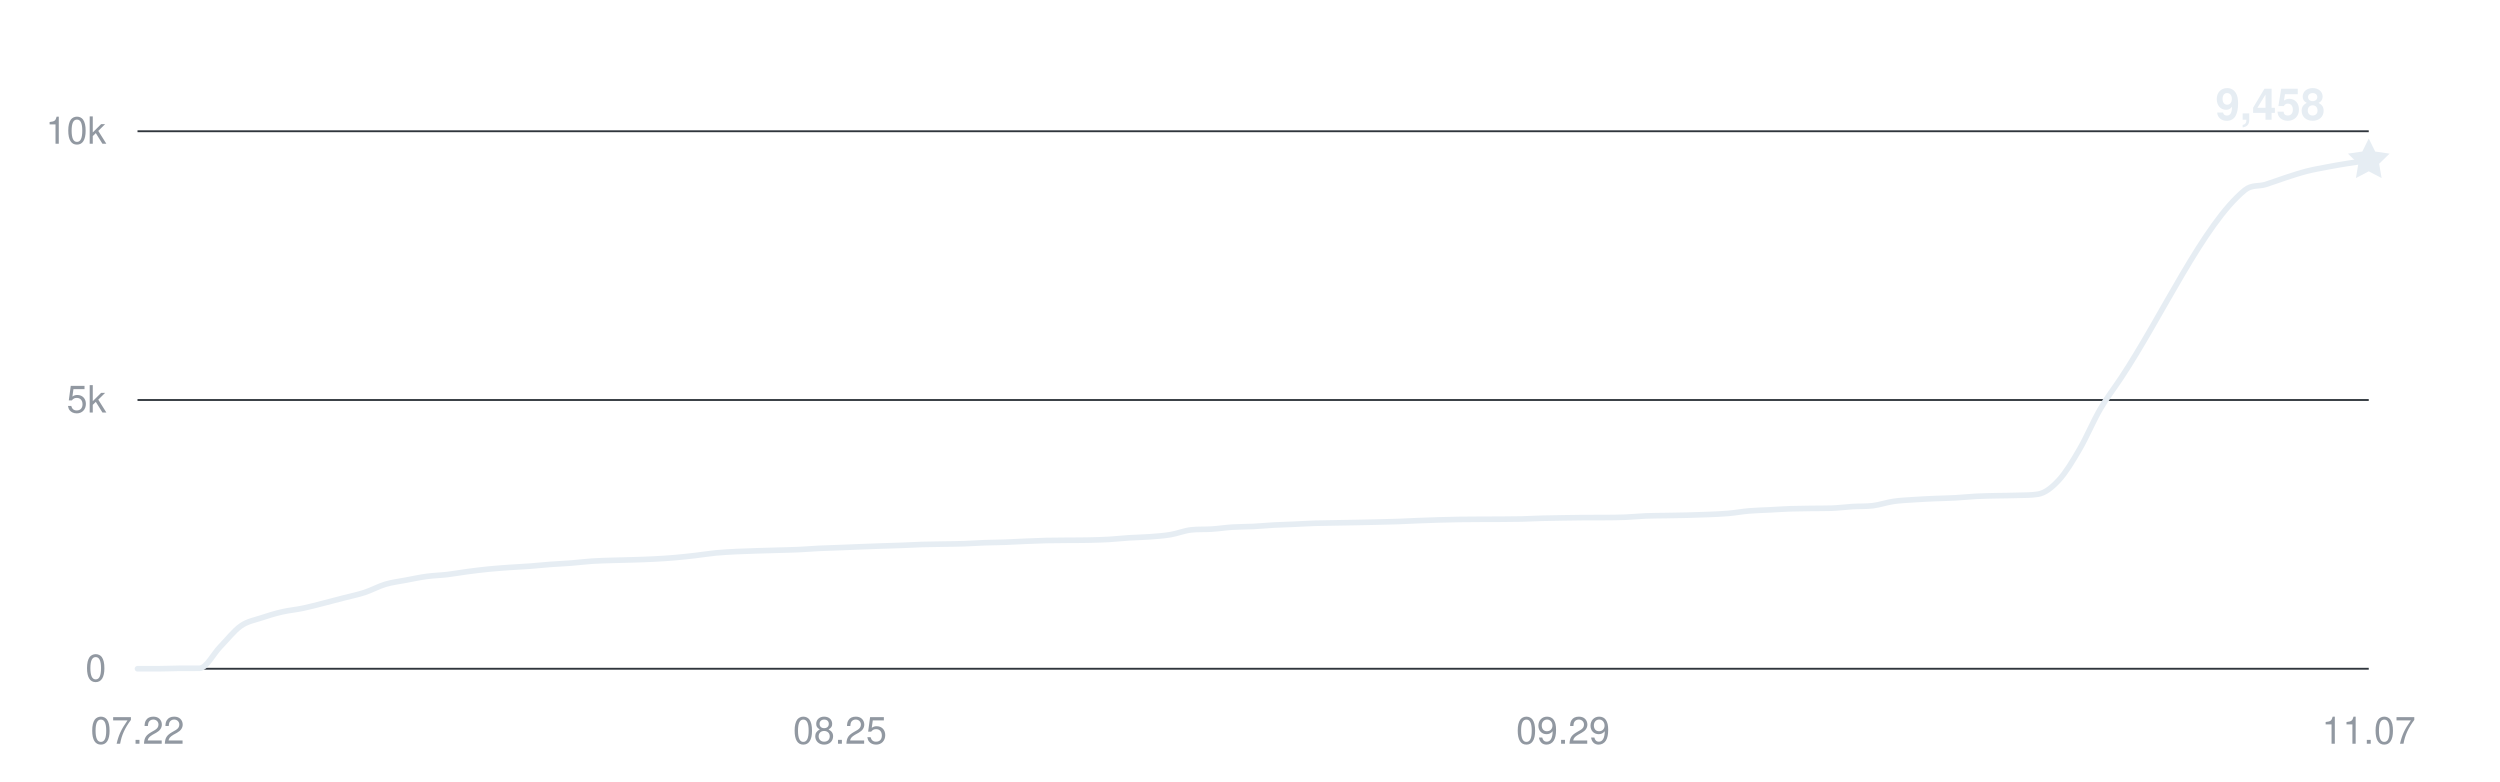
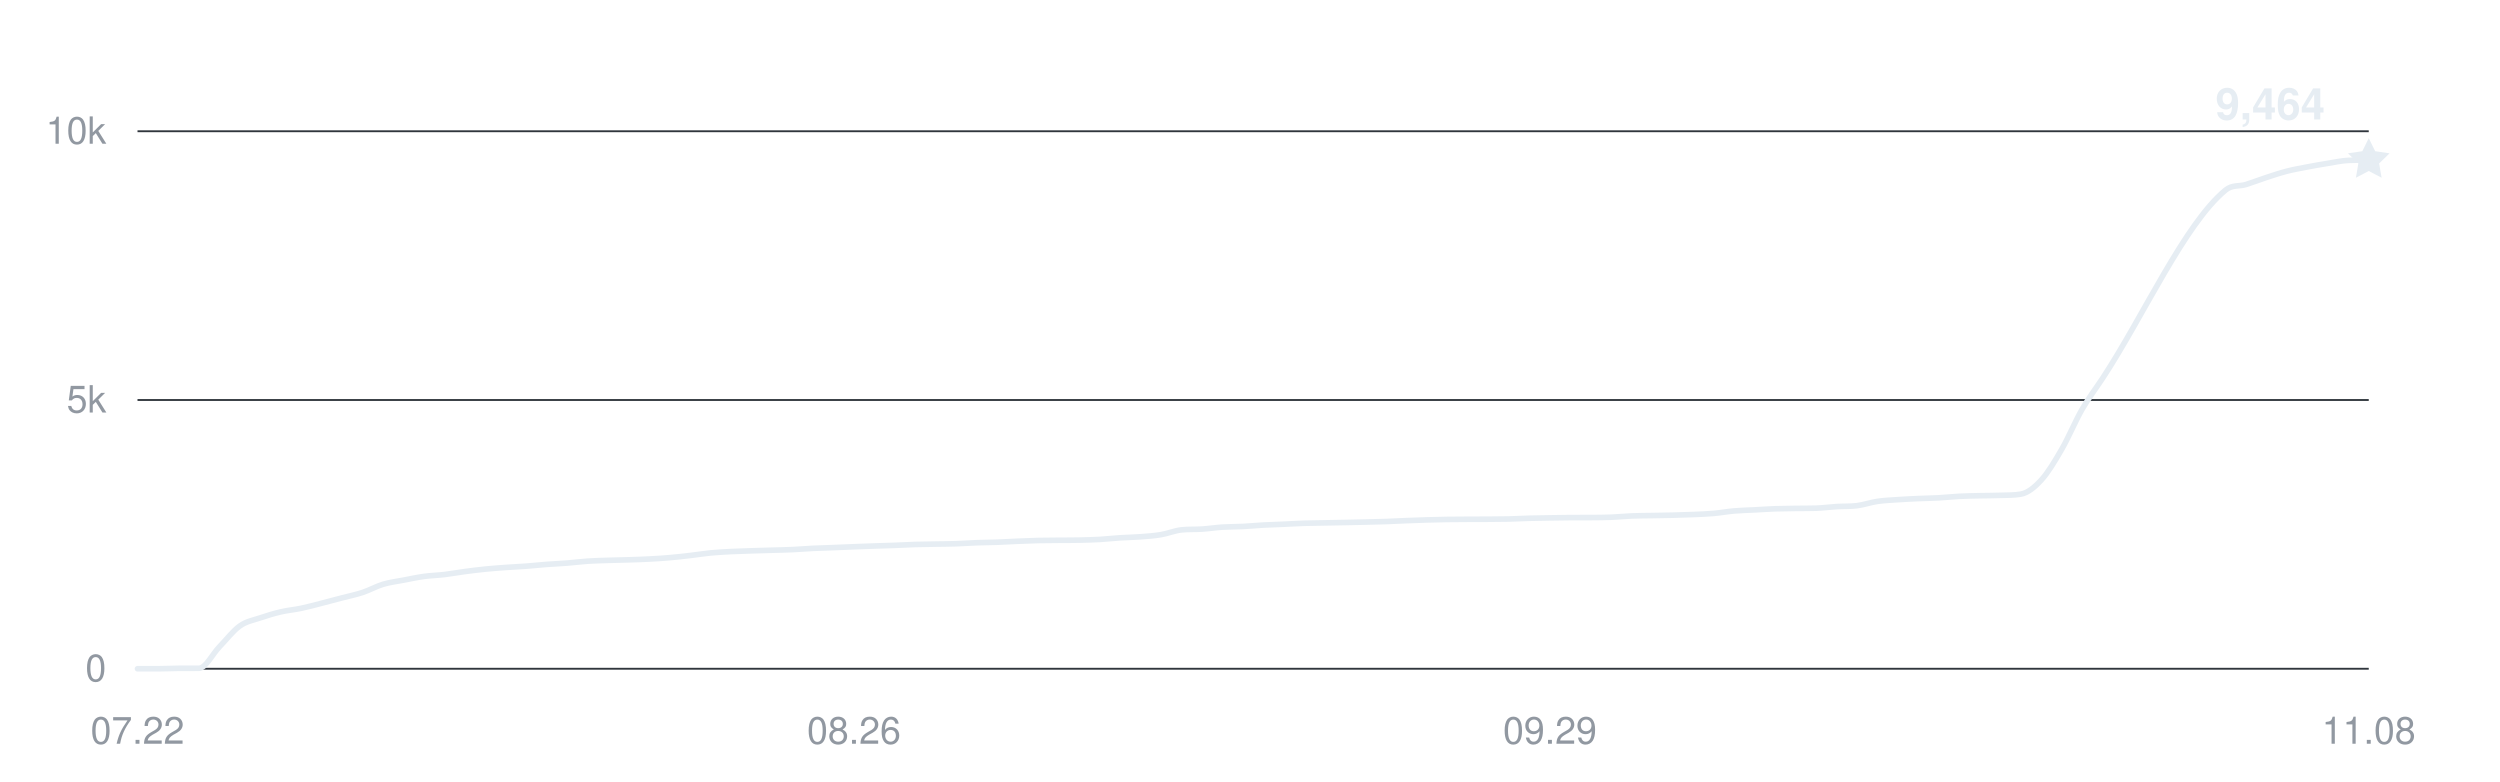
<svg xmlns="http://www.w3.org/2000/svg" width="800" height="250" viewBox="0 0 800 250" role="img" aria-labelledby="title desc">
  <g fill="#9198a1" font-family="-apple-system,BlinkMacSystemFont,Segoe UI,Helvetica,Arial,sans-serif" font-size="12">
    <path d="M44 214H758" stroke="#30363d" stroke-width="0.6" />
    <text x="34" y="218" text-anchor="end">0</text>
    <path d="M44 128H758" stroke="#30363d" stroke-width="0.6" />
    <text x="34" y="132" text-anchor="end">5k</text>
    <path d="M44 42H758" stroke="#30363d" stroke-width="0.6" />
    <text x="34" y="46" text-anchor="end">10k</text>
    <text x="44" y="238" text-anchor="middle">07.22</text>
-     <text x="268.778" y="238" text-anchor="middle">08.25</text>
-     <text x="500.167" y="238" text-anchor="middle">09.29</text>
-     <text x="758" y="238" text-anchor="middle">11.07</text>
-     <path d="M44,214 C46.2,214 48.41,214 50.61,214 C52.81,214 55.02,213.88 57.22,213.86 C59.43,213.85 61.63,213.86 63.83,213.85 C66.04,213.83 68.24,209.26 70.44,207 C72.65,204.74 74.85,201.86 77.06,200.31 C79.26,198.76 81.46,198.46 83.67,197.71 C85.87,196.96 88.07,196.31 90.28,195.8 C92.48,195.29 94.69,195.11 96.89,194.65 C99.09,194.19 101.3,193.59 103.5,193.03 C105.7,192.48 107.91,191.89 110.11,191.31 C112.31,190.74 114.52,190.3 116.72,189.58 C118.93,188.85 121.13,187.62 123.33,186.96 C125.54,186.31 127.74,186.06 129.94,185.64 C132.15,185.22 134.35,184.75 136.56,184.45 C138.76,184.15 140.96,184.11 143.17,183.85 C145.37,183.59 147.57,183.17 149.78,182.89 C151.98,182.6 154.19,182.33 156.39,182.11 C158.59,181.89 160.8,181.74 163,181.58 C165.2,181.42 167.41,181.33 169.61,181.17 C171.81,181 174.02,180.76 176.22,180.6 C178.43,180.43 180.63,180.36 182.83,180.18 C185.04,180.01 187.24,179.71 189.44,179.57 C191.65,179.42 193.85,179.38 196.06,179.31 C198.26,179.24 200.46,179.2 202.67,179.14 C204.87,179.07 207.07,179.01 209.28,178.89 C211.48,178.78 213.69,178.64 215.89,178.45 C218.09,178.26 220.3,178.01 222.5,177.76 C224.7,177.51 226.91,177.14 229.11,176.93 C231.31,176.72 233.52,176.62 235.72,176.5 C237.93,176.39 240.13,176.33 242.33,176.26 C244.54,176.19 246.74,176.14 248.94,176.07 C251.15,176.01 253.35,175.97 255.56,175.87 C257.76,175.77 259.96,175.58 262.17,175.47 C264.37,175.37 266.57,175.32 268.78,175.23 C270.98,175.15 273.19,175.04 275.39,174.96 C277.59,174.87 279.8,174.79 282,174.72 C284.2,174.64 286.41,174.59 288.61,174.51 C290.81,174.43 293.02,174.3 295.22,174.23 C297.43,174.17 299.63,174.15 301.83,174.11 C304.04,174.07 306.24,174.07 308.44,173.99 C310.65,173.92 312.85,173.75 315.06,173.67 C317.26,173.59 319.46,173.59 321.67,173.51 C323.87,173.43 326.07,173.29 328.28,173.2 C330.48,173.11 332.69,173.01 334.89,172.96 C337.09,172.91 339.3,172.91 341.5,172.89 C343.7,172.87 345.91,172.89 348.11,172.84 C350.31,172.79 352.52,172.74 354.72,172.62 C356.93,172.49 359.13,172.24 361.33,172.1 C363.54,171.96 365.74,171.94 367.94,171.77 C370.15,171.6 372.35,171.46 374.56,171.09 C376.76,170.72 378.96,169.8 381.17,169.56 C383.37,169.31 385.57,169.46 387.78,169.31 C389.98,169.17 392.19,168.82 394.39,168.68 C396.59,168.54 398.8,168.58 401,168.47 C403.2,168.36 405.41,168.14 407.61,168.02 C409.81,167.9 412.02,167.85 414.22,167.75 C416.43,167.65 418.63,167.51 420.83,167.44 C423.04,167.37 425.24,167.36 427.44,167.32 C429.65,167.28 431.85,167.24 434.06,167.2 C436.26,167.16 438.46,167.11 440.67,167.06 C442.87,167.01 445.07,166.97 447.28,166.89 C449.48,166.81 451.69,166.68 453.89,166.6 C456.09,166.51 458.3,166.44 460.5,166.37 C462.7,166.31 464.91,166.25 467.11,166.22 C469.31,166.18 471.52,166.18 473.72,166.17 C475.93,166.16 478.13,166.16 480.33,166.15 C482.54,166.14 484.74,166.13 486.94,166.08 C489.15,166.03 491.35,165.9 493.56,165.84 C495.76,165.78 497.96,165.75 500.17,165.72 C502.37,165.69 504.57,165.65 506.78,165.63 C508.98,165.62 511.19,165.63 513.39,165.62 C515.59,165.6 517.8,165.6 520,165.51 C522.2,165.43 524.41,165.19 526.61,165.1 C528.81,165.01 531.02,165.02 533.22,164.98 C535.43,164.94 537.63,164.91 539.83,164.86 C542.04,164.81 544.24,164.75 546.44,164.65 C548.65,164.56 550.85,164.48 553.06,164.29 C555.26,164.1 557.46,163.69 559.67,163.5 C561.87,163.31 564.07,163.27 566.28,163.16 C568.48,163.04 570.69,162.89 572.89,162.81 C575.09,162.74 577.3,162.72 579.5,162.69 C581.7,162.66 583.91,162.69 586.11,162.62 C588.31,162.55 590.52,162.24 592.72,162.11 C594.93,161.97 597.13,162.09 599.33,161.82 C601.54,161.54 603.74,160.76 605.94,160.44 C608.15,160.12 610.35,160.04 612.56,159.89 C614.76,159.74 616.96,159.64 619.17,159.54 C621.37,159.45 623.57,159.42 625.78,159.3 C627.98,159.18 630.19,158.93 632.39,158.82 C634.59,158.71 636.8,158.68 639,158.63 C641.2,158.58 643.41,158.6 645.61,158.51 C647.81,158.43 650.02,158.51 652.22,158.13 C654.43,157.76 656.63,156.02 658.83,153.63 C661.04,151.24 663.24,147.57 665.44,143.79 C667.65,140.01 669.85,134.73 672.06,130.94 C674.26,127.15 676.46,124.36 678.67,121.03 C691.89,101.1 705.11,71.69 718.33,60.85 C720.54,59.05 722.74,59.72 724.94,59.05 C727.15,58.37 729.35,57.5 731.56,56.79 C733.76,56.08 735.96,55.34 738.17,54.78 C740.37,54.22 742.57,53.84 744.78,53.42 C746.98,53 749.19,52.62 751.39,52.27 C753.59,51.92 755.8,51.64 758,51.32" fill="none" stroke="#e6edf3" stroke-width="1.8" stroke-linecap="round" stroke-linejoin="round" />
-     <path d="M0 -7 L2.06 -2.83 L6.66 -2.16 L3.33 1.08 L4.11 5.66 L0 3.5 L-4.11 5.66 L-3.33 1.08 L-6.66 -2.16 L-2.06 -2.83 Z" transform="translate(758 51.3224)" fill="#e6edf3" />
-     <text x="744" y="38.322" text-anchor="end" fill="#e6edf3" font-size="14" font-weight="600">9,458</text>
+     <text x="273.266" y="238" text-anchor="middle">08.26</text>
+     <text x="495.982" y="238" text-anchor="middle">09.29</text>
+     <text x="758" y="238" text-anchor="middle">11.08</text>
+     <path d="M44,214 C46.18,214 48.37,214 50.55,214 C52.73,214 54.92,213.88 57.1,213.86 C59.28,213.85 61.47,213.86 63.65,213.85 C65.83,213.83 68.02,209.26 70.2,207 C72.39,204.74 74.57,201.86 76.75,200.31 C78.94,198.76 81.12,198.46 83.3,197.71 C85.49,196.96 87.67,196.31 89.85,195.8 C92.04,195.29 94.22,195.11 96.4,194.65 C98.59,194.19 100.77,193.59 102.95,193.03 C105.14,192.48 107.32,191.89 109.5,191.31 C111.69,190.74 113.87,190.3 116.06,189.58 C118.24,188.85 120.42,187.62 122.61,186.96 C124.79,186.31 126.97,186.06 129.16,185.64 C131.34,185.22 133.52,184.75 135.71,184.45 C137.89,184.15 140.07,184.11 142.26,183.85 C144.44,183.59 146.62,183.17 148.81,182.89 C150.99,182.6 153.17,182.33 155.36,182.11 C157.54,181.89 159.72,181.74 161.91,181.58 C164.09,181.42 166.28,181.33 168.46,181.17 C170.64,181 172.83,180.76 175.01,180.6 C177.19,180.43 179.38,180.36 181.56,180.18 C183.74,180.01 185.93,179.71 188.11,179.57 C190.29,179.42 192.48,179.38 194.66,179.31 C196.84,179.24 199.03,179.2 201.21,179.14 C203.39,179.07 205.58,179.01 207.76,178.89 C209.94,178.78 212.13,178.64 214.31,178.45 C216.5,178.26 218.68,178.01 220.86,177.76 C223.05,177.51 225.23,177.14 227.41,176.93 C229.6,176.72 231.78,176.62 233.96,176.5 C236.15,176.39 238.33,176.33 240.51,176.26 C242.7,176.19 244.88,176.14 247.06,176.07 C249.25,176.01 251.43,175.97 253.61,175.87 C255.8,175.77 257.98,175.58 260.17,175.47 C262.35,175.37 264.53,175.32 266.72,175.23 C268.9,175.15 271.08,175.04 273.27,174.96 C275.45,174.87 277.63,174.79 279.82,174.72 C282,174.64 284.18,174.59 286.37,174.51 C288.55,174.43 290.73,174.3 292.92,174.23 C295.1,174.17 297.28,174.15 299.47,174.11 C301.65,174.07 303.83,174.07 306.02,173.99 C308.2,173.92 310.39,173.75 312.57,173.67 C314.75,173.59 316.94,173.59 319.12,173.51 C321.3,173.43 323.49,173.29 325.67,173.2 C327.85,173.11 330.04,173.01 332.22,172.96 C334.4,172.91 336.59,172.91 338.77,172.89 C340.95,172.87 343.14,172.89 345.32,172.84 C347.5,172.79 349.69,172.74 351.87,172.62 C354.06,172.49 356.24,172.24 358.42,172.1 C360.61,171.96 362.79,171.94 364.97,171.77 C367.16,171.6 369.34,171.46 371.52,171.09 C373.71,170.72 375.89,169.8 378.07,169.56 C380.26,169.31 382.44,169.46 384.62,169.31 C386.81,169.17 388.99,168.82 391.17,168.68 C393.36,168.54 395.54,168.58 397.72,168.47 C399.91,168.36 402.09,168.14 404.28,168.02 C406.46,167.9 408.64,167.85 410.83,167.75 C413.01,167.65 415.19,167.51 417.38,167.44 C419.56,167.37 421.74,167.36 423.93,167.32 C426.11,167.28 428.29,167.24 430.48,167.2 C432.66,167.16 434.84,167.11 437.03,167.06 C439.21,167.01 441.39,166.97 443.58,166.89 C445.76,166.81 447.94,166.68 450.13,166.6 C452.31,166.51 454.5,166.44 456.68,166.37 C458.86,166.31 461.05,166.25 463.23,166.22 C465.41,166.18 467.6,166.18 469.78,166.17 C471.96,166.16 474.15,166.16 476.33,166.15 C478.51,166.14 480.7,166.13 482.88,166.08 C485.06,166.03 487.25,165.9 489.43,165.84 C491.61,165.78 493.8,165.75 495.98,165.72 C498.17,165.69 500.35,165.65 502.53,165.63 C504.72,165.62 506.9,165.63 509.08,165.62 C511.27,165.6 513.45,165.6 515.63,165.51 C517.82,165.43 520,165.19 522.18,165.1 C524.37,165.01 526.55,165.02 528.73,164.98 C530.92,164.94 533.1,164.91 535.28,164.86 C537.47,164.81 539.65,164.75 541.83,164.65 C544.02,164.56 546.2,164.48 548.39,164.29 C550.57,164.1 552.75,163.69 554.94,163.5 C557.12,163.31 559.3,163.27 561.49,163.16 C563.67,163.04 565.85,162.89 568.04,162.81 C570.22,162.74 572.4,162.72 574.59,162.69 C576.77,162.66 578.95,162.69 581.14,162.62 C583.32,162.55 585.5,162.24 587.69,162.11 C589.87,161.97 592.06,162.09 594.24,161.82 C596.42,161.54 598.61,160.76 600.79,160.44 C602.97,160.12 605.16,160.04 607.34,159.89 C609.52,159.74 611.71,159.64 613.89,159.54 C616.07,159.45 618.26,159.42 620.44,159.3 C622.62,159.18 624.81,158.93 626.99,158.82 C629.17,158.71 631.36,158.68 633.54,158.63 C635.72,158.58 637.91,158.6 640.09,158.51 C642.28,158.43 644.46,158.51 646.64,158.13 C648.83,157.76 651.01,156.02 653.19,153.63 C655.38,151.24 657.56,147.57 659.74,143.79 C661.93,140.01 664.11,134.73 666.29,130.94 C668.48,127.15 670.66,124.36 672.84,121.03 C685.94,101.1 699.05,71.69 712.15,60.85 C714.33,59.05 716.51,59.72 718.7,59.05 C720.88,58.37 723.06,57.5 725.25,56.79 C727.43,56.08 729.61,55.34 731.8,54.78 C733.98,54.22 736.17,53.84 738.35,53.42 C740.53,53 742.72,52.62 744.9,52.27 C747.08,51.92 749.27,51.43 751.45,51.32 C753.63,51.22 755.82,51.25 758,51.22" fill="none" stroke="#e6edf3" stroke-width="1.8" stroke-linecap="round" stroke-linejoin="round" />
+     <path d="M0 -7 L2.06 -2.83 L6.66 -2.16 L3.33 1.08 L4.11 5.66 L0 3.5 L-4.11 5.66 L-3.33 1.08 L-6.66 -2.16 L-2.06 -2.83 Z" transform="translate(758 51.2192)" fill="#e6edf3" />
+     <text x="744" y="38.219" text-anchor="end" fill="#e6edf3" font-size="14" font-weight="600">9,464</text>
  </g>
</svg>
